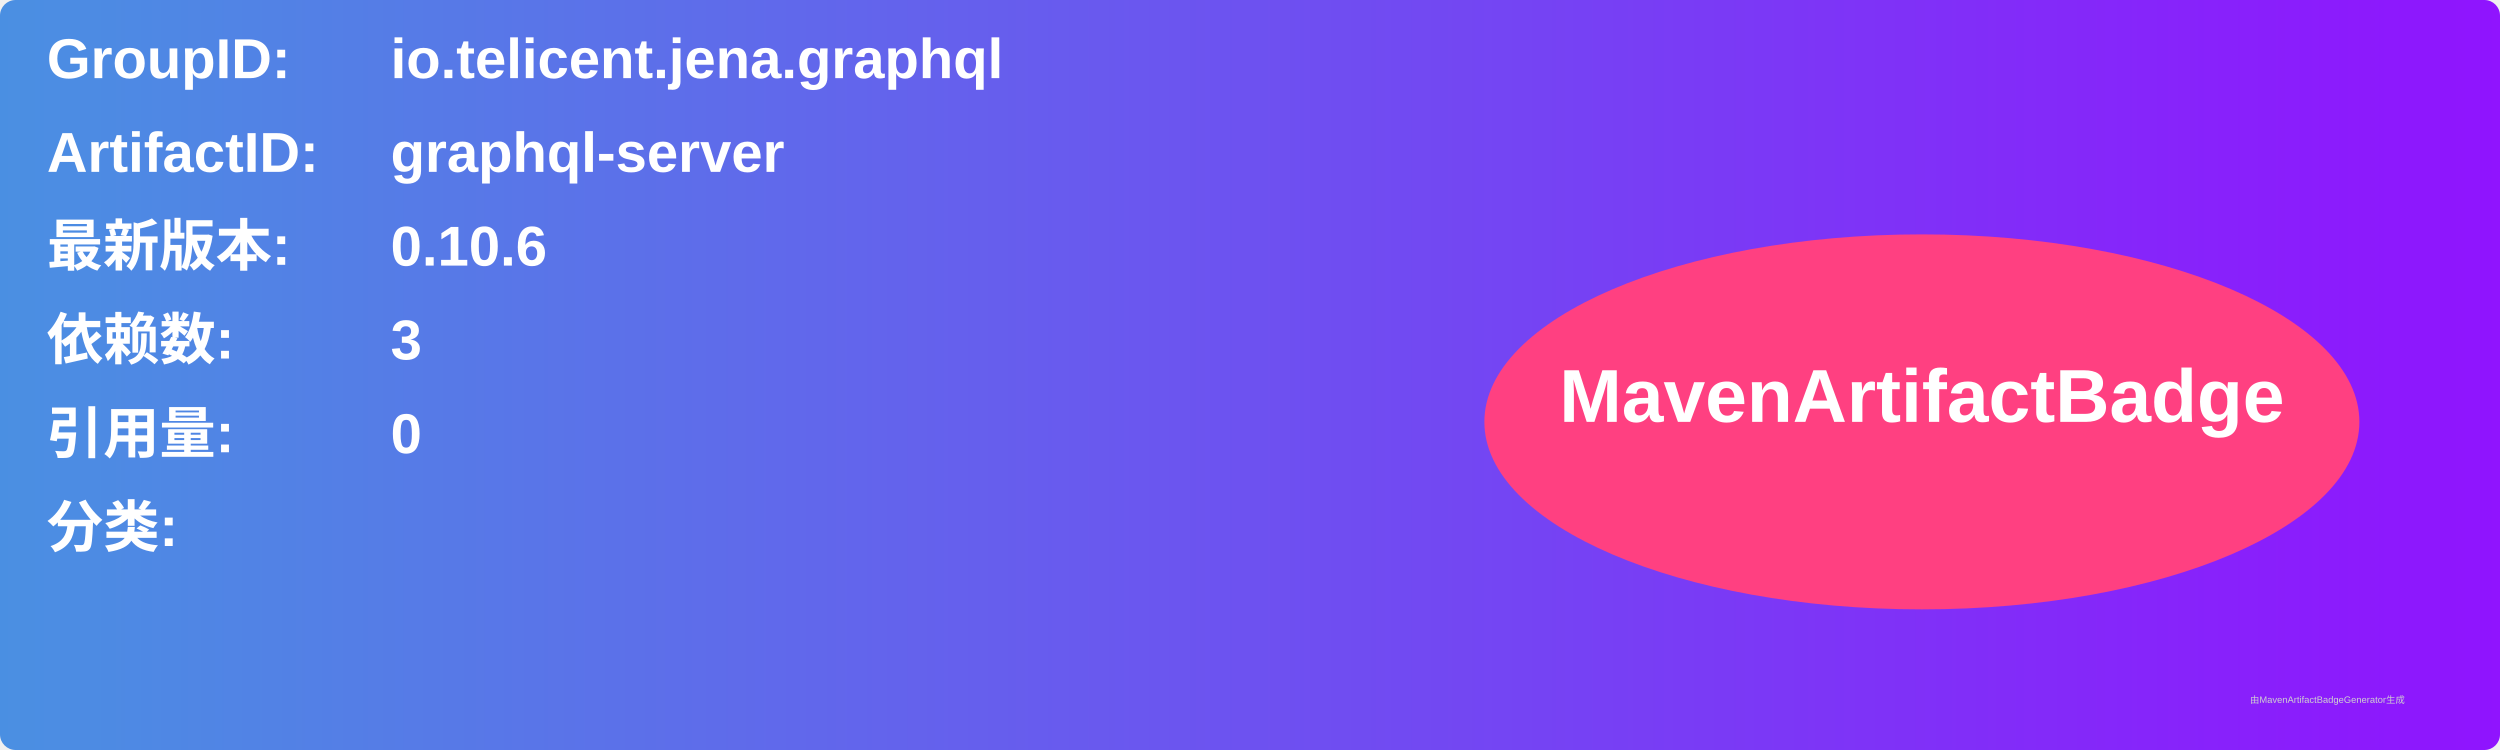
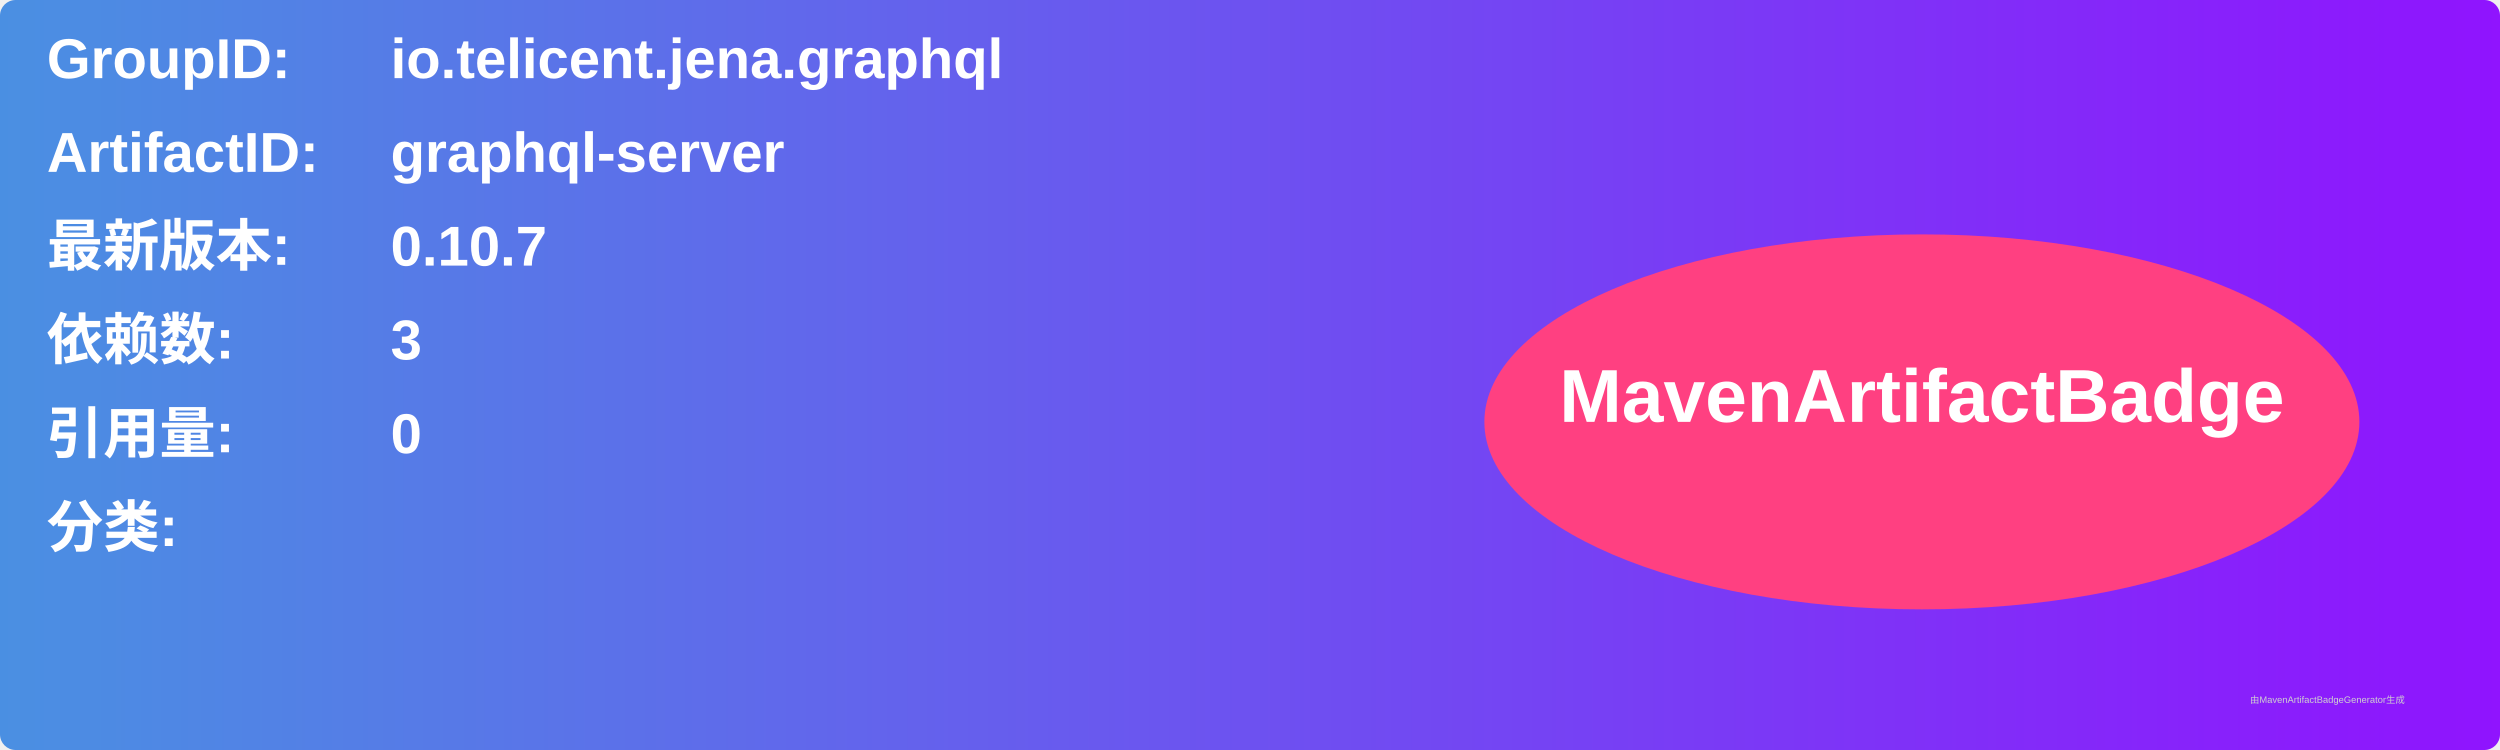
<svg xmlns="http://www.w3.org/2000/svg" width="800" height="240" viewBox="0 0 800 240">
  <linearGradient id="grad" x1="0%" y1="0%" x2="100%" y2="0%">
    <stop offset="0%" stop-color="#4a90e2" />
    <stop offset="100%" stop-color="#9013fe" />
  </linearGradient>
  <rect width="100%" height="100%" rx="5" ry="5" fill="url(#grad)" />
  <g transform="translate(15, 15)">
    <text x="0" y="10" font-family="Arial" font-size="18" fill="white" font-weight="bold" width="260">GroupID:</text>
    <text x="110" y="10" font-family="Arial" font-size="18" fill="white" font-weight="bold" width="460">io.telicent.jena.graphql</text>
    <text x="0" y="40" font-family="Arial" font-size="18" fill="white" font-weight="bold" width="260">ArtifactID:</text>
    <text x="110" y="40" font-family="Arial" font-size="18" fill="white" font-weight="bold" width="460">graphql-server</text>
    <text x="0" y="70" font-family="Arial" font-size="18" fill="white" font-weight="bold">最新版本:</text>
    <text x="110" y="70" font-family="Arial" font-size="18" fill="white" font-weight="bold">
-       <tspan font-weight="bold">0.10.6</tspan>
+       <tspan font-weight="bold">0.10.7</tspan>
    </text>
    <text x="0" y="100" font-family="Arial" font-size="18" fill="white" font-weight="bold">依赖数: </text>
    <text x="110" y="100" font-family="Arial" font-size="18" fill="white">
      <tspan font-weight="bold">3</tspan>
    </text>
    <text x="0" y="130" font-family="Arial" font-size="18" fill="white" font-weight="bold">引用量: </text>
    <text x="110" y="130" font-family="Arial" font-size="18" fill="white">
      <tspan font-weight="bold">0</tspan>
    </text>
    <text x="0" y="160" font-family="Arial" font-size="18" fill="white" font-weight="bold">分类:</text>
    <text x="10" y="190" font-family="Arial" font-size="10" fill="white">
      <tspan font-weight="bold" />
    </text>
    <ellipse cx="600" cy="120" rx="140" ry="60" fill="#ff4081" />
    <text x="600" y="120" text-anchor="middle" font-family="Arial" font-size="24" fill="white" font-weight="bold">MavenArtifactBadge</text>
  </g>
  <text x="720" y="225" font-family="Arial" font-size="3" fill="#d0d0d0">由MavenArtifactBadgeGenerator生成</text>
</svg>
